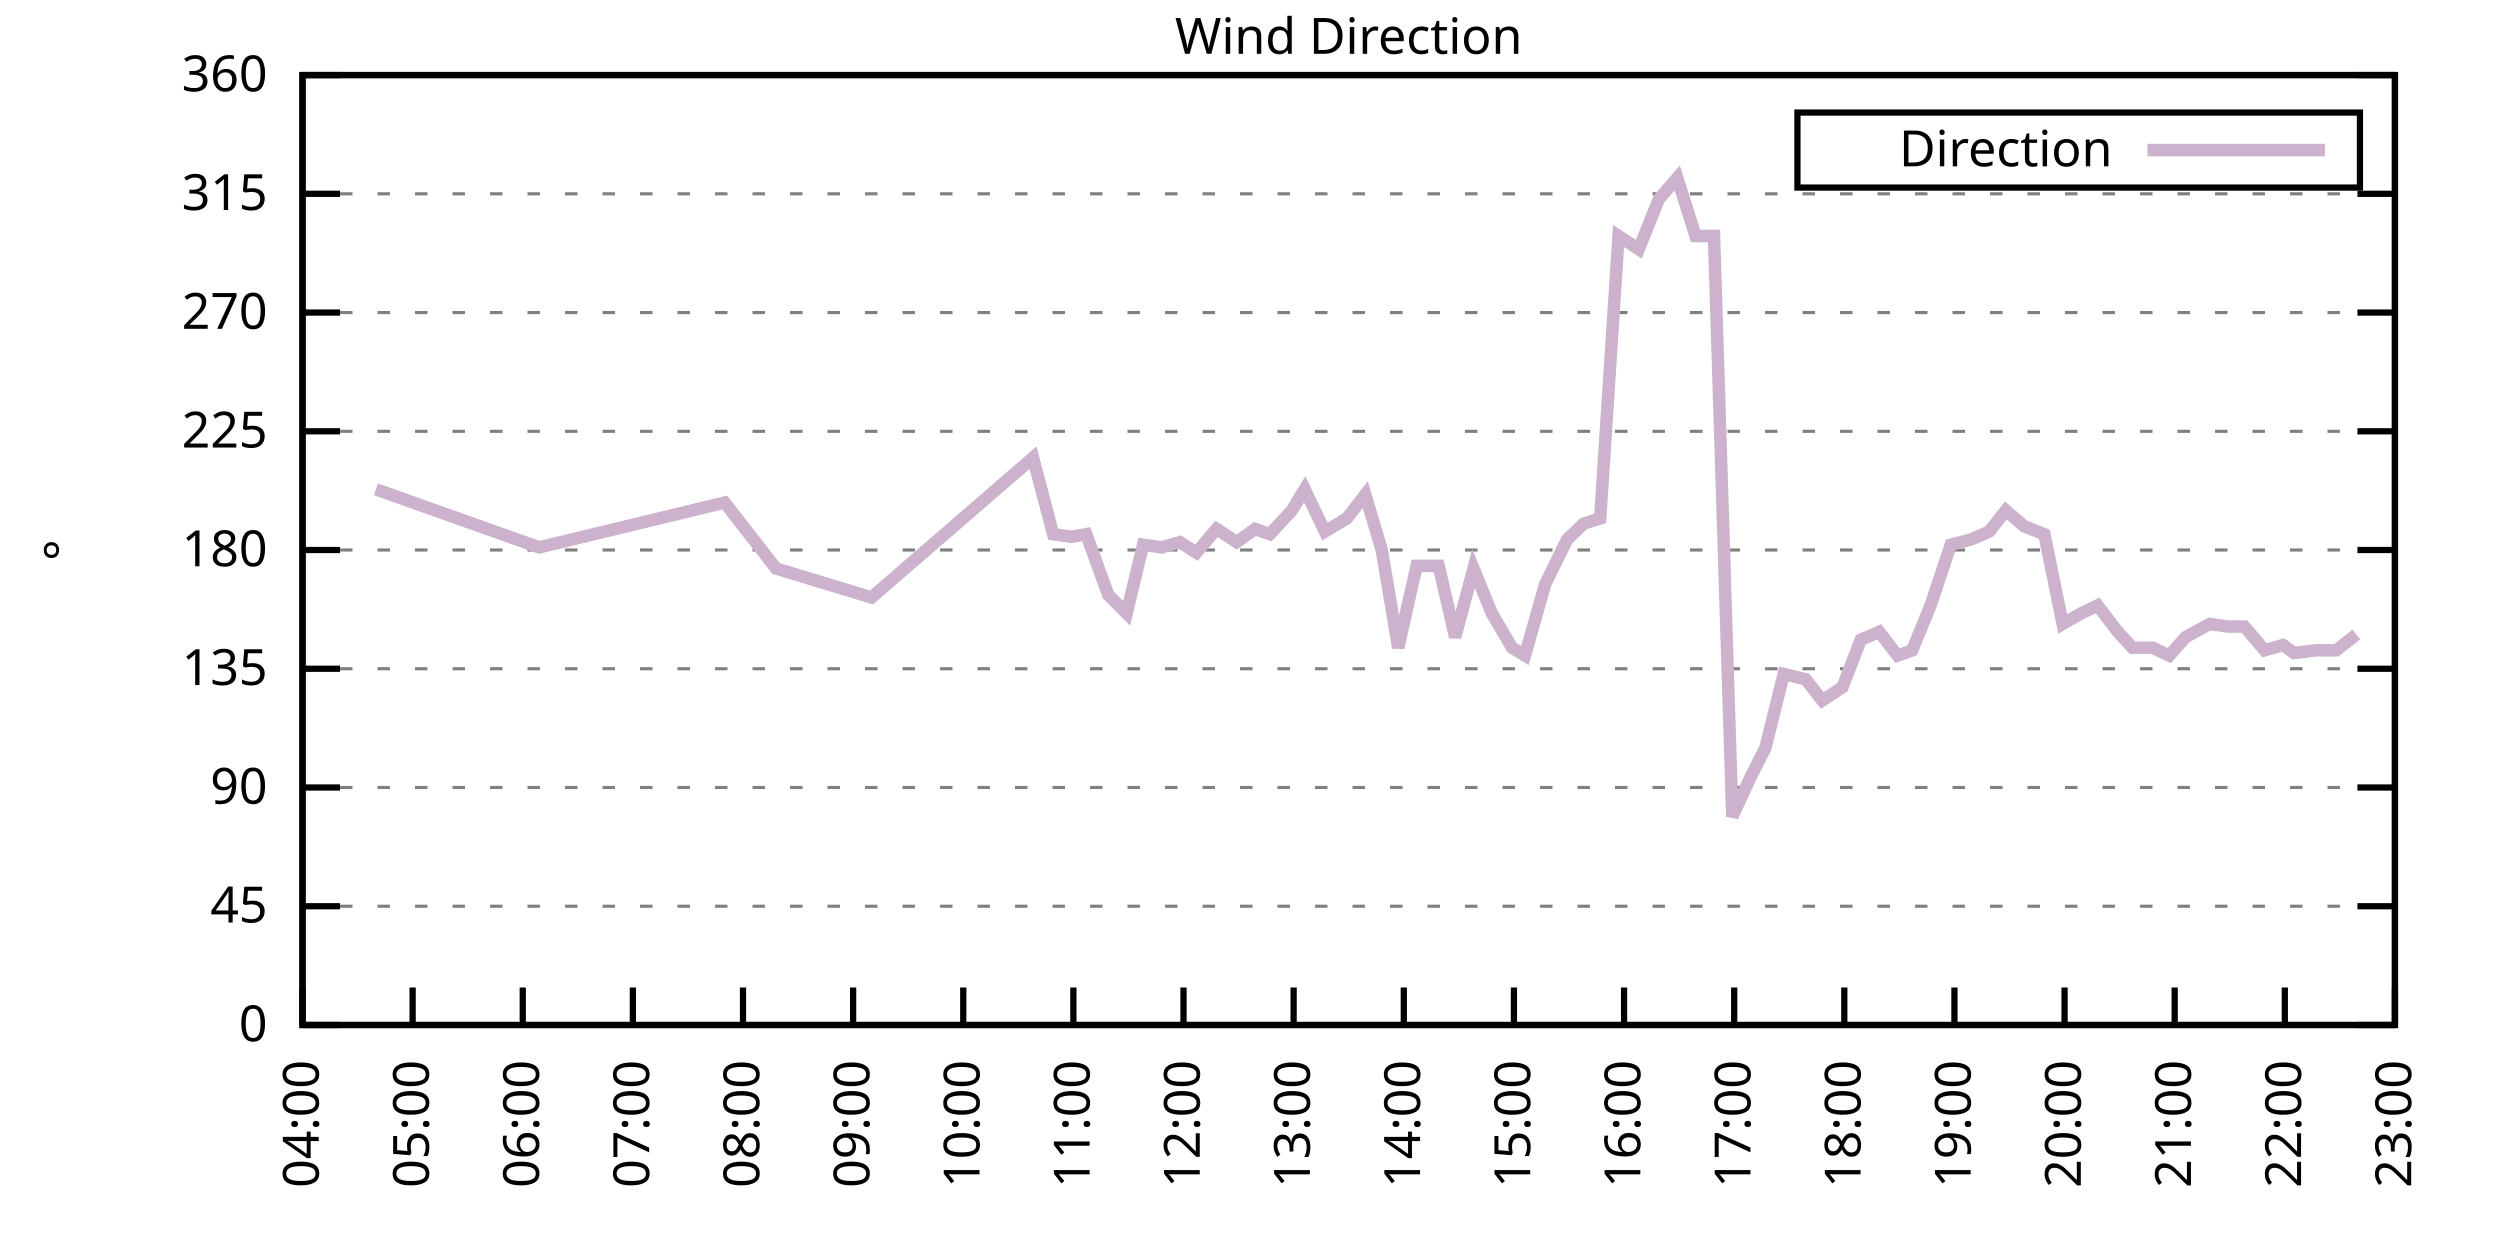
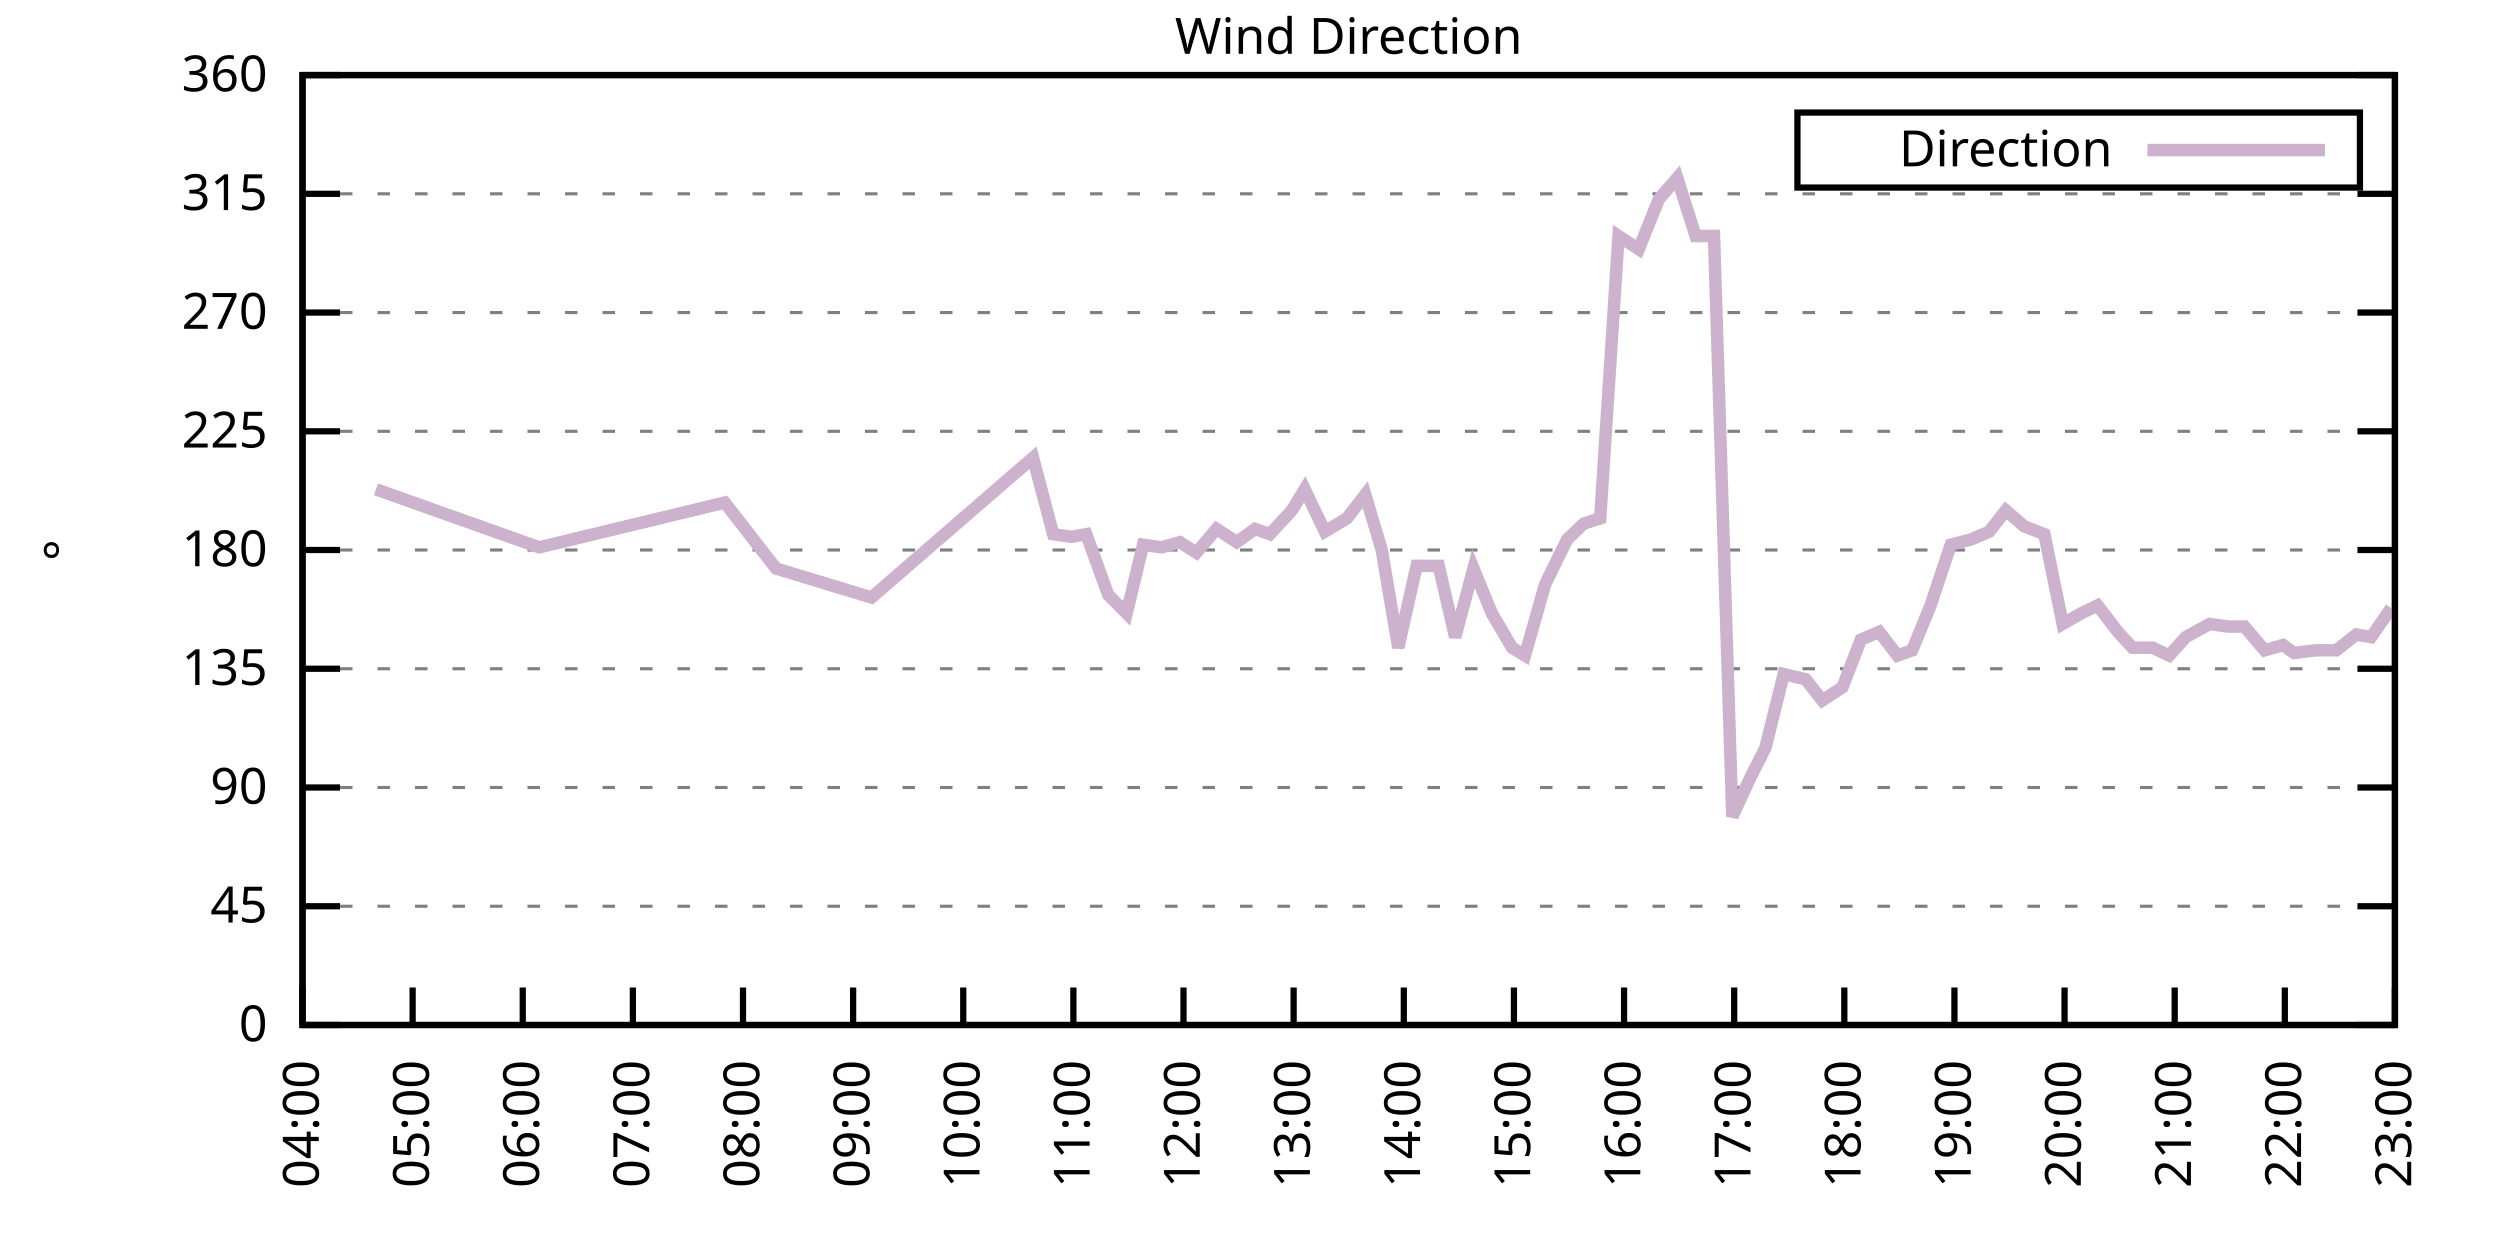
<svg xmlns="http://www.w3.org/2000/svg" xmlns:xlink="http://www.w3.org/1999/xlink" width="400" height="200" viewBox="0 0 400 200">
  <g id="gnuplot_canvas">
    <rect x="0" y="0" width="400" height="200" fill="none" />
    <defs>
      <circle id="gpDot" r="0.5" stroke-width="0.5" stroke="currentColor" />
      <path id="gpPt0" stroke-width="0.333" stroke="currentColor" d="M-1,0 h2 M0,-1 v2" />
      <path id="gpPt1" stroke-width="0.333" stroke="currentColor" d="M-1,-1 L1,1 M1,-1 L-1,1" />
      <path id="gpPt2" stroke-width="0.333" stroke="currentColor" d="M-1,0 L1,0 M0,-1 L0,1 M-1,-1 L1,1 M-1,1 L1,-1" />
      <rect id="gpPt3" stroke-width="0.333" stroke="currentColor" x="-1" y="-1" width="2" height="2" />
      <rect id="gpPt4" stroke-width="0.333" stroke="currentColor" fill="currentColor" x="-1" y="-1" width="2" height="2" />
      <circle id="gpPt5" stroke-width="0.333" stroke="currentColor" cx="0" cy="0" r="1" />
      <use xlink:href="#gpPt5" id="gpPt6" fill="currentColor" stroke="none" />
      <path id="gpPt7" stroke-width="0.333" stroke="currentColor" d="M0,-1.33 L-1.33,0.67 L1.33,0.67 z" />
      <use xlink:href="#gpPt7" id="gpPt8" fill="currentColor" stroke="none" />
      <use xlink:href="#gpPt7" id="gpPt9" stroke="currentColor" transform="rotate(180)" />
      <use xlink:href="#gpPt9" id="gpPt10" fill="currentColor" stroke="none" />
      <use xlink:href="#gpPt3" id="gpPt11" stroke="currentColor" transform="rotate(45)" />
      <use xlink:href="#gpPt11" id="gpPt12" fill="currentColor" stroke="none" />
      <path id="gpPt13" stroke-width="0.333" stroke="currentColor" d="M0,1.330 L1.265,0.411 L0.782,-1.067 L-0.782,-1.076 L-1.265,0.411 z" />
      <use xlink:href="#gpPt13" id="gpPt14" fill="currentColor" stroke="none" />
      <filter id="textbox" filterUnits="objectBoundingBox" x="0" y="0" height="1" width="1">
        <feFlood flood-color="white" flood-opacity="1" result="bgnd" />
        <feComposite in="SourceGraphic" in2="bgnd" operator="atop" />
      </filter>
      <filter id="greybox" filterUnits="objectBoundingBox" x="0" y="0" height="1" width="1">
        <feFlood flood-color="lightgrey" flood-opacity="1" result="grey" />
        <feComposite in="SourceGraphic" in2="grey" operator="atop" />
      </filter>
    </defs>
    <g fill="none" color="white" stroke="currentColor" stroke-width="1.00" stroke-linecap="butt" stroke-linejoin="miter">
</g>
    <g fill="none" color="black" stroke="currentColor" stroke-width="1.00" stroke-linecap="butt" stroke-linejoin="miter">
      <g stroke="none" shape-rendering="crispEdges">
        <polygon fill="rgb(255, 255, 255)" points="48.40,164.00 383.18,164.00 383.18,12.02 48.40,12.02 " />
      </g>
    </g>
    <g fill="none" color="black" stroke="currentColor" stroke-width="1.00" stroke-linecap="butt" stroke-linejoin="miter">
</g>
    <g fill="none" color="black" stroke="black" stroke-width="0.50" stroke-linecap="butt" stroke-linejoin="miter">
</g>
    <g fill="none" color="gray" stroke="currentColor" stroke-width="0.50" stroke-linecap="butt" stroke-linejoin="miter">
      <path stroke="gray" stroke-dasharray="2,4" class="gridline" d="M48.40,164.00 L383.19,164.00  " />
    </g>
    <g fill="none" color="gray" stroke="gray" stroke-width="1.00" stroke-linecap="butt" stroke-linejoin="miter">
</g>
    <g fill="none" color="black" stroke="currentColor" stroke-width="1.00" stroke-linecap="butt" stroke-linejoin="miter">
      <path stroke="black" d="M48.40,164.00 L54.40,164.00 M383.19,164.00 L377.19,164.00  " />
      <g transform="translate(42.80,166.60)" stroke="none" fill="black" font-family="Sans" font-size="8.00" text-anchor="end">
        <text>
          <tspan font-family="Sans"> 0</tspan>
        </text>
      </g>
    </g>
    <g fill="none" color="black" stroke="currentColor" stroke-width="1.00" stroke-linecap="butt" stroke-linejoin="miter">
</g>
    <g fill="none" color="black" stroke="black" stroke-width="0.50" stroke-linecap="butt" stroke-linejoin="miter">
</g>
    <g fill="none" color="gray" stroke="currentColor" stroke-width="0.50" stroke-linecap="butt" stroke-linejoin="miter">
      <path stroke="gray" stroke-dasharray="2,4" class="gridline" d="M48.40,145.00 L383.19,145.00  " />
    </g>
    <g fill="none" color="gray" stroke="gray" stroke-width="1.00" stroke-linecap="butt" stroke-linejoin="miter">
</g>
    <g fill="none" color="black" stroke="currentColor" stroke-width="1.00" stroke-linecap="butt" stroke-linejoin="miter">
      <path stroke="black" d="M48.40,145.00 L54.40,145.00 M383.19,145.00 L377.19,145.00  " />
      <g transform="translate(42.80,147.60)" stroke="none" fill="black" font-family="Sans" font-size="8.00" text-anchor="end">
        <text>
          <tspan font-family="Sans"> 45</tspan>
        </text>
      </g>
    </g>
    <g fill="none" color="black" stroke="currentColor" stroke-width="1.00" stroke-linecap="butt" stroke-linejoin="miter">
</g>
    <g fill="none" color="black" stroke="black" stroke-width="0.50" stroke-linecap="butt" stroke-linejoin="miter">
</g>
    <g fill="none" color="gray" stroke="currentColor" stroke-width="0.50" stroke-linecap="butt" stroke-linejoin="miter">
      <path stroke="gray" stroke-dasharray="2,4" class="gridline" d="M48.40,126.00 L383.19,126.00  " />
    </g>
    <g fill="none" color="gray" stroke="gray" stroke-width="1.00" stroke-linecap="butt" stroke-linejoin="miter">
</g>
    <g fill="none" color="black" stroke="currentColor" stroke-width="1.00" stroke-linecap="butt" stroke-linejoin="miter">
      <path stroke="black" d="M48.40,126.00 L54.40,126.00 M383.19,126.00 L377.19,126.00  " />
      <g transform="translate(42.80,128.60)" stroke="none" fill="black" font-family="Sans" font-size="8.00" text-anchor="end">
        <text>
          <tspan font-family="Sans"> 90</tspan>
        </text>
      </g>
    </g>
    <g fill="none" color="black" stroke="currentColor" stroke-width="1.00" stroke-linecap="butt" stroke-linejoin="miter">
</g>
    <g fill="none" color="black" stroke="black" stroke-width="0.50" stroke-linecap="butt" stroke-linejoin="miter">
</g>
    <g fill="none" color="gray" stroke="currentColor" stroke-width="0.50" stroke-linecap="butt" stroke-linejoin="miter">
      <path stroke="gray" stroke-dasharray="2,4" class="gridline" d="M48.40,107.00 L383.19,107.00  " />
    </g>
    <g fill="none" color="gray" stroke="gray" stroke-width="1.00" stroke-linecap="butt" stroke-linejoin="miter">
</g>
    <g fill="none" color="black" stroke="currentColor" stroke-width="1.00" stroke-linecap="butt" stroke-linejoin="miter">
      <path stroke="black" d="M48.40,107.00 L54.40,107.00 M383.19,107.00 L377.19,107.00  " />
      <g transform="translate(42.80,109.60)" stroke="none" fill="black" font-family="Sans" font-size="8.00" text-anchor="end">
        <text>
          <tspan font-family="Sans"> 135</tspan>
        </text>
      </g>
    </g>
    <g fill="none" color="black" stroke="currentColor" stroke-width="1.00" stroke-linecap="butt" stroke-linejoin="miter">
</g>
    <g fill="none" color="black" stroke="black" stroke-width="0.50" stroke-linecap="butt" stroke-linejoin="miter">
</g>
    <g fill="none" color="gray" stroke="currentColor" stroke-width="0.50" stroke-linecap="butt" stroke-linejoin="miter">
      <path stroke="gray" stroke-dasharray="2,4" class="gridline" d="M48.40,88.00 L383.19,88.00  " />
    </g>
    <g fill="none" color="gray" stroke="gray" stroke-width="1.00" stroke-linecap="butt" stroke-linejoin="miter">
</g>
    <g fill="none" color="black" stroke="currentColor" stroke-width="1.00" stroke-linecap="butt" stroke-linejoin="miter">
      <path stroke="black" d="M48.40,88.00 L54.40,88.00 M383.19,88.00 L377.19,88.00  " />
      <g transform="translate(42.80,90.60)" stroke="none" fill="black" font-family="Sans" font-size="8.00" text-anchor="end">
        <text>
          <tspan font-family="Sans"> 180</tspan>
        </text>
      </g>
    </g>
    <g fill="none" color="black" stroke="currentColor" stroke-width="1.00" stroke-linecap="butt" stroke-linejoin="miter">
</g>
    <g fill="none" color="black" stroke="black" stroke-width="0.50" stroke-linecap="butt" stroke-linejoin="miter">
</g>
    <g fill="none" color="gray" stroke="currentColor" stroke-width="0.50" stroke-linecap="butt" stroke-linejoin="miter">
      <path stroke="gray" stroke-dasharray="2,4" class="gridline" d="M48.40,69.01 L383.19,69.01  " />
    </g>
    <g fill="none" color="gray" stroke="gray" stroke-width="1.00" stroke-linecap="butt" stroke-linejoin="miter">
</g>
    <g fill="none" color="black" stroke="currentColor" stroke-width="1.00" stroke-linecap="butt" stroke-linejoin="miter">
      <path stroke="black" d="M48.40,69.01 L54.40,69.01 M383.19,69.01 L377.19,69.01  " />
      <g transform="translate(42.80,71.61)" stroke="none" fill="black" font-family="Sans" font-size="8.00" text-anchor="end">
        <text>
          <tspan font-family="Sans"> 225</tspan>
        </text>
      </g>
    </g>
    <g fill="none" color="black" stroke="currentColor" stroke-width="1.00" stroke-linecap="butt" stroke-linejoin="miter">
</g>
    <g fill="none" color="black" stroke="black" stroke-width="0.50" stroke-linecap="butt" stroke-linejoin="miter">
</g>
    <g fill="none" color="gray" stroke="currentColor" stroke-width="0.50" stroke-linecap="butt" stroke-linejoin="miter">
      <path stroke="gray" stroke-dasharray="2,4" class="gridline" d="M48.40,50.01 L383.19,50.01  " />
    </g>
    <g fill="none" color="gray" stroke="gray" stroke-width="1.00" stroke-linecap="butt" stroke-linejoin="miter">
</g>
    <g fill="none" color="black" stroke="currentColor" stroke-width="1.00" stroke-linecap="butt" stroke-linejoin="miter">
      <path stroke="black" d="M48.40,50.01 L54.40,50.01 M383.19,50.01 L377.19,50.01  " />
      <g transform="translate(42.80,52.61)" stroke="none" fill="black" font-family="Sans" font-size="8.00" text-anchor="end">
        <text>
          <tspan font-family="Sans"> 270</tspan>
        </text>
      </g>
    </g>
    <g fill="none" color="black" stroke="currentColor" stroke-width="1.00" stroke-linecap="butt" stroke-linejoin="miter">
</g>
    <g fill="none" color="black" stroke="black" stroke-width="0.50" stroke-linecap="butt" stroke-linejoin="miter">
</g>
    <g fill="none" color="gray" stroke="currentColor" stroke-width="0.50" stroke-linecap="butt" stroke-linejoin="miter">
      <path stroke="gray" stroke-dasharray="2,4" class="gridline" d="M48.40,31.01 L383.19,31.01  " />
    </g>
    <g fill="none" color="gray" stroke="gray" stroke-width="1.00" stroke-linecap="butt" stroke-linejoin="miter">
</g>
    <g fill="none" color="black" stroke="currentColor" stroke-width="1.00" stroke-linecap="butt" stroke-linejoin="miter">
      <path stroke="black" d="M48.40,31.01 L54.40,31.01 M383.19,31.01 L377.19,31.01  " />
      <g transform="translate(42.80,33.61)" stroke="none" fill="black" font-family="Sans" font-size="8.00" text-anchor="end">
        <text>
          <tspan font-family="Sans"> 315</tspan>
        </text>
      </g>
    </g>
    <g fill="none" color="black" stroke="currentColor" stroke-width="1.00" stroke-linecap="butt" stroke-linejoin="miter">
</g>
    <g fill="none" color="black" stroke="black" stroke-width="0.50" stroke-linecap="butt" stroke-linejoin="miter">
</g>
    <g fill="none" color="gray" stroke="currentColor" stroke-width="0.50" stroke-linecap="butt" stroke-linejoin="miter">
      <path stroke="gray" stroke-dasharray="2,4" class="gridline" d="M48.40,12.01 L383.19,12.01  " />
    </g>
    <g fill="none" color="gray" stroke="gray" stroke-width="1.00" stroke-linecap="butt" stroke-linejoin="miter">
</g>
    <g fill="none" color="black" stroke="currentColor" stroke-width="1.00" stroke-linecap="butt" stroke-linejoin="miter">
      <path stroke="black" d="M48.40,12.01 L54.40,12.01 M383.19,12.01 L377.19,12.01  " />
      <g transform="translate(42.80,14.61)" stroke="none" fill="black" font-family="Sans" font-size="8.00" text-anchor="end">
        <text>
          <tspan font-family="Sans"> 360</tspan>
        </text>
      </g>
    </g>
    <g fill="none" color="black" stroke="currentColor" stroke-width="1.00" stroke-linecap="butt" stroke-linejoin="miter">
      <path stroke="black" d="M48.40,164.00 L48.40,158.00  " />
      <g transform="translate(51.00,169.60) rotate(270.00)" stroke="none" fill="black" font-family="Sans" font-size="8.00" text-anchor="end">
        <text>
          <tspan font-family="Sans">04:00</tspan>
        </text>
      </g>
    </g>
    <g fill="none" color="black" stroke="currentColor" stroke-width="1.00" stroke-linecap="butt" stroke-linejoin="miter">
      <path stroke="black" d="M66.02,164.00 L66.02,158.00  " />
      <g transform="translate(68.62,169.60) rotate(270.00)" stroke="none" fill="black" font-family="Sans" font-size="8.00" text-anchor="end">
        <text>
          <tspan font-family="Sans">05:00</tspan>
        </text>
      </g>
    </g>
    <g fill="none" color="black" stroke="currentColor" stroke-width="1.00" stroke-linecap="butt" stroke-linejoin="miter">
      <path stroke="black" d="M83.64,164.00 L83.64,158.00  " />
      <g transform="translate(86.24,169.60) rotate(270.00)" stroke="none" fill="black" font-family="Sans" font-size="8.00" text-anchor="end">
        <text>
          <tspan font-family="Sans">06:00</tspan>
        </text>
      </g>
    </g>
    <g fill="none" color="black" stroke="currentColor" stroke-width="1.00" stroke-linecap="butt" stroke-linejoin="miter">
      <path stroke="black" d="M101.26,164.00 L101.26,158.00  " />
      <g transform="translate(103.86,169.60) rotate(270.00)" stroke="none" fill="black" font-family="Sans" font-size="8.00" text-anchor="end">
        <text>
          <tspan font-family="Sans">07:00</tspan>
        </text>
      </g>
    </g>
    <g fill="none" color="black" stroke="currentColor" stroke-width="1.00" stroke-linecap="butt" stroke-linejoin="miter">
      <path stroke="black" d="M118.88,164.00 L118.88,158.00  " />
      <g transform="translate(121.48,169.60) rotate(270.00)" stroke="none" fill="black" font-family="Sans" font-size="8.00" text-anchor="end">
        <text>
          <tspan font-family="Sans">08:00</tspan>
        </text>
      </g>
    </g>
    <g fill="none" color="black" stroke="currentColor" stroke-width="1.00" stroke-linecap="butt" stroke-linejoin="miter">
      <path stroke="black" d="M136.50,164.00 L136.50,158.00  " />
      <g transform="translate(139.10,169.60) rotate(270.00)" stroke="none" fill="black" font-family="Sans" font-size="8.00" text-anchor="end">
        <text>
          <tspan font-family="Sans">09:00</tspan>
        </text>
      </g>
    </g>
    <g fill="none" color="black" stroke="currentColor" stroke-width="1.00" stroke-linecap="butt" stroke-linejoin="miter">
      <path stroke="black" d="M154.12,164.00 L154.12,158.00  " />
      <g transform="translate(156.72,169.60) rotate(270.00)" stroke="none" fill="black" font-family="Sans" font-size="8.00" text-anchor="end">
        <text>
          <tspan font-family="Sans">10:00</tspan>
        </text>
      </g>
    </g>
    <g fill="none" color="black" stroke="currentColor" stroke-width="1.00" stroke-linecap="butt" stroke-linejoin="miter">
      <path stroke="black" d="M171.74,164.00 L171.74,158.00  " />
      <g transform="translate(174.34,169.60) rotate(270.00)" stroke="none" fill="black" font-family="Sans" font-size="8.00" text-anchor="end">
        <text>
          <tspan font-family="Sans">11:00</tspan>
        </text>
      </g>
    </g>
    <g fill="none" color="black" stroke="currentColor" stroke-width="1.00" stroke-linecap="butt" stroke-linejoin="miter">
      <path stroke="black" d="M189.36,164.00 L189.36,158.00  " />
      <g transform="translate(191.96,169.60) rotate(270.00)" stroke="none" fill="black" font-family="Sans" font-size="8.00" text-anchor="end">
        <text>
          <tspan font-family="Sans">12:00</tspan>
        </text>
      </g>
    </g>
    <g fill="none" color="black" stroke="currentColor" stroke-width="1.00" stroke-linecap="butt" stroke-linejoin="miter">
      <path stroke="black" d="M206.98,164.00 L206.98,158.00  " />
      <g transform="translate(209.58,169.60) rotate(270.00)" stroke="none" fill="black" font-family="Sans" font-size="8.00" text-anchor="end">
        <text>
          <tspan font-family="Sans">13:00</tspan>
        </text>
      </g>
    </g>
    <g fill="none" color="black" stroke="currentColor" stroke-width="1.00" stroke-linecap="butt" stroke-linejoin="miter">
      <path stroke="black" d="M224.61,164.00 L224.61,158.00  " />
      <g transform="translate(227.21,169.60) rotate(270.00)" stroke="none" fill="black" font-family="Sans" font-size="8.00" text-anchor="end">
        <text>
          <tspan font-family="Sans">14:00</tspan>
        </text>
      </g>
    </g>
    <g fill="none" color="black" stroke="currentColor" stroke-width="1.00" stroke-linecap="butt" stroke-linejoin="miter">
      <path stroke="black" d="M242.23,164.00 L242.23,158.00  " />
      <g transform="translate(244.83,169.60) rotate(270.00)" stroke="none" fill="black" font-family="Sans" font-size="8.00" text-anchor="end">
        <text>
          <tspan font-family="Sans">15:00</tspan>
        </text>
      </g>
    </g>
    <g fill="none" color="black" stroke="currentColor" stroke-width="1.00" stroke-linecap="butt" stroke-linejoin="miter">
      <path stroke="black" d="M259.85,164.00 L259.85,158.00  " />
      <g transform="translate(262.45,169.60) rotate(270.00)" stroke="none" fill="black" font-family="Sans" font-size="8.00" text-anchor="end">
        <text>
          <tspan font-family="Sans">16:00</tspan>
        </text>
      </g>
    </g>
    <g fill="none" color="black" stroke="currentColor" stroke-width="1.00" stroke-linecap="butt" stroke-linejoin="miter">
      <path stroke="black" d="M277.47,164.00 L277.47,158.00  " />
      <g transform="translate(280.07,169.60) rotate(270.00)" stroke="none" fill="black" font-family="Sans" font-size="8.00" text-anchor="end">
        <text>
          <tspan font-family="Sans">17:00</tspan>
        </text>
      </g>
    </g>
    <g fill="none" color="black" stroke="currentColor" stroke-width="1.00" stroke-linecap="butt" stroke-linejoin="miter">
      <path stroke="black" d="M295.09,164.00 L295.09,158.00  " />
      <g transform="translate(297.69,169.60) rotate(270.00)" stroke="none" fill="black" font-family="Sans" font-size="8.00" text-anchor="end">
        <text>
          <tspan font-family="Sans">18:00</tspan>
        </text>
      </g>
    </g>
    <g fill="none" color="black" stroke="currentColor" stroke-width="1.00" stroke-linecap="butt" stroke-linejoin="miter">
      <path stroke="black" d="M312.71,164.00 L312.71,158.00  " />
      <g transform="translate(315.31,169.60) rotate(270.00)" stroke="none" fill="black" font-family="Sans" font-size="8.00" text-anchor="end">
        <text>
          <tspan font-family="Sans">19:00</tspan>
        </text>
      </g>
    </g>
    <g fill="none" color="black" stroke="currentColor" stroke-width="1.00" stroke-linecap="butt" stroke-linejoin="miter">
      <path stroke="black" d="M330.33,164.00 L330.33,158.00  " />
      <g transform="translate(332.93,169.60) rotate(270.00)" stroke="none" fill="black" font-family="Sans" font-size="8.00" text-anchor="end">
        <text>
          <tspan font-family="Sans">20:00</tspan>
        </text>
      </g>
    </g>
    <g fill="none" color="black" stroke="currentColor" stroke-width="1.00" stroke-linecap="butt" stroke-linejoin="miter">
      <path stroke="black" d="M347.95,164.00 L347.95,158.00  " />
      <g transform="translate(350.55,169.60) rotate(270.00)" stroke="none" fill="black" font-family="Sans" font-size="8.00" text-anchor="end">
        <text>
          <tspan font-family="Sans">21:00</tspan>
        </text>
      </g>
    </g>
    <g fill="none" color="black" stroke="currentColor" stroke-width="1.00" stroke-linecap="butt" stroke-linejoin="miter">
      <path stroke="black" d="M365.57,164.00 L365.57,158.00  " />
      <g transform="translate(368.17,169.60) rotate(270.00)" stroke="none" fill="black" font-family="Sans" font-size="8.00" text-anchor="end">
        <text>
          <tspan font-family="Sans">22:00</tspan>
        </text>
      </g>
    </g>
    <g fill="none" color="black" stroke="currentColor" stroke-width="1.00" stroke-linecap="butt" stroke-linejoin="miter">
      <path stroke="black" d="M383.19,164.00 L383.19,158.00  " />
      <g transform="translate(385.79,169.60) rotate(270.00)" stroke="none" fill="black" font-family="Sans" font-size="8.00" text-anchor="end">
        <text>
          <tspan font-family="Sans">23:00</tspan>
        </text>
      </g>
    </g>
    <g fill="none" color="black" stroke="currentColor" stroke-width="1.00" stroke-linecap="butt" stroke-linejoin="miter">
</g>
    <g fill="none" color="black" stroke="currentColor" stroke-width="1.00" stroke-linecap="butt" stroke-linejoin="miter">
      <path stroke="black" d="M48.40,12.01 L48.40,164.00 L383.19,164.00 L383.19,12.01 L48.40,12.01 Z  " />
    </g>
    <g fill="none" color="black" stroke="currentColor" stroke-width="1.00" stroke-linecap="butt" stroke-linejoin="miter">
</g>
    <g fill="none" color="black" stroke="currentColor" stroke-width="1.00" stroke-linecap="butt" stroke-linejoin="miter">
      <path stroke="black" d="M287.59,30.01 L287.59,18.01 L377.59,18.01 L377.59,30.01 L287.59,30.01 Z  " />
    </g>
    <g id="Wind_direction_plot_1">
      <g fill="none" color="white" stroke="black" stroke-width="2.00" stroke-linecap="butt" stroke-linejoin="miter">
</g>
      <g fill="none" color="black" stroke="currentColor" stroke-width="2.00" stroke-linecap="butt" stroke-linejoin="miter">
        <g transform="translate(337.99,26.61)" stroke="none" fill="black" font-family="Sans" font-size="8.00" text-anchor="end">
          <text>
            <tspan font-family="Sans">Direction</tspan>
          </text>
        </g>
      </g>
      <g fill="none" color="black" stroke="currentColor" stroke-width="2.00" stroke-linecap="butt" stroke-linejoin="miter">
-         <path stroke="rgb(204, 178, 204)" d="M343.59,24.01 L371.99,24.01 M60.15,78.29 L86.28,87.58 L115.95,80.41 L124.17,90.96 L139.44,95.60 L165.28,73.23   L168.51,85.47 L171.45,85.89 L173.80,85.47 L177.32,95.18 L180.26,98.14 L182.90,87.16 L185.84,87.58 L188.78,86.74   L191.42,88.43 L194.65,84.63 L197.88,86.74 L200.82,84.63 L203.17,85.47 L206.69,81.67 L208.75,78.29 L211.98,85.05   L215.50,82.94 L218.44,79.14 L221.08,88.00 L223.72,103.63 L226.66,90.54 L230.19,90.54 L232.83,101.94 L235.76,90.96   L238.70,98.14 L241.93,103.63 L243.99,104.89 L247.22,93.49 L250.74,86.32 L253.39,83.78 L256.03,82.94 L258.97,37.76   L262.20,39.87 L265.43,31.85 L268.36,28.48 L271.30,37.76 L274.24,37.76 L277.17,130.65 L280.11,124.31 L282.46,119.67   L285.40,107.85 L288.92,108.69 L291.56,112.07 L294.79,109.96 L297.73,102.36 L300.67,101.09 L303.60,104.89 L305.95,104.05   L308.89,96.87 L312.12,87.16 L315.35,86.32 L318.29,85.05 L320.93,81.67 L323.87,84.21 L327.10,85.47 L330.03,99.83   L332.97,98.14 L335.61,96.87 L338.85,101.09 L341.19,103.63 L344.42,103.63 L347.07,104.89 L349.71,101.94 L353.53,99.83   L356.47,100.25 L359.11,100.25 L362.34,104.05 L365.28,103.20 L367.04,104.47 L370.56,104.05 L373.79,104.05 L377.02,101.52    " />
+         <path stroke="rgb(204, 178, 204)" d="M343.59,24.01 L371.99,24.01 M60.15,78.29 L86.28,87.58 L115.95,80.41 L124.17,90.96 L139.44,95.60 L165.28,73.23   L168.51,85.47 L171.45,85.89 L173.80,85.47 L177.32,95.18 L180.26,98.14 L182.90,87.16 L185.84,87.58 L188.78,86.74   L191.42,88.43 L194.65,84.63 L197.88,86.74 L200.82,84.63 L203.17,85.47 L206.69,81.67 L208.75,78.29 L211.98,85.05   L215.50,82.94 L218.44,79.14 L221.08,88.00 L223.72,103.63 L226.66,90.54 L230.19,90.54 L232.83,101.94 L235.76,90.96   L238.70,98.14 L241.93,103.63 L243.99,104.89 L247.22,93.49 L250.74,86.32 L253.39,83.78 L256.03,82.94 L258.97,37.76   L262.20,39.87 L265.43,31.85 L268.36,28.48 L271.30,37.76 L274.24,37.76 L277.17,130.65 L280.11,124.31 L282.46,119.67   L285.40,107.85 L288.92,108.69 L291.56,112.07 L294.79,109.96 L297.73,102.36 L300.67,101.09 L303.60,104.89 L305.95,104.05   L308.89,96.87 L312.12,87.16 L315.35,86.32 L318.29,85.05 L320.93,81.67 L323.87,84.21 L327.10,85.47 L330.03,99.83   L332.97,98.14 L335.61,96.87 L338.85,101.09 L341.19,103.63 L344.42,103.63 L347.07,104.89 L349.71,101.94 L353.53,99.83   L356.47,100.25 L359.11,100.25 L362.34,104.05 L365.28,103.20 L367.04,104.47 L370.56,104.05 L373.79,104.05 L377.02,101.52   L379.37,101.94 L382.60,97.29  " />
      </g>
    </g>
    <g fill="none" color="black" stroke="currentColor" stroke-width="2.00" stroke-linecap="butt" stroke-linejoin="miter">
</g>
    <g fill="none" color="black" stroke="black" stroke-width="1.00" stroke-linecap="butt" stroke-linejoin="miter">
</g>
    <g fill="none" color="black" stroke="currentColor" stroke-width="1.00" stroke-linecap="butt" stroke-linejoin="miter">
      <path stroke="black" d="M48.40,12.01 L48.40,164.00 L383.19,164.00 L383.19,12.01 L48.40,12.01 Z  " />
      <g transform="translate(12.80,88.01) rotate(270.00)" stroke="none" fill="black" font-family="Sans" font-size="8.00" text-anchor="middle">
        <text>
          <tspan font-family="Sans">°</tspan>
        </text>
      </g>
    </g>
    <g fill="none" color="black" stroke="currentColor" stroke-width="1.00" stroke-linecap="butt" stroke-linejoin="miter">
</g>
    <g fill="none" color="black" stroke="currentColor" stroke-width="1.00" stroke-linecap="butt" stroke-linejoin="miter">
      <g transform="translate(215.79,8.61)" stroke="none" fill="black" font-family="Sans" font-size="8.00" text-anchor="middle">
        <text>
          <tspan font-family="Sans">Wind Direction</tspan>
        </text>
      </g>
    </g>
    <g fill="none" color="black" stroke="currentColor" stroke-width="1.00" stroke-linecap="butt" stroke-linejoin="miter">
</g>
  </g>
</svg>
